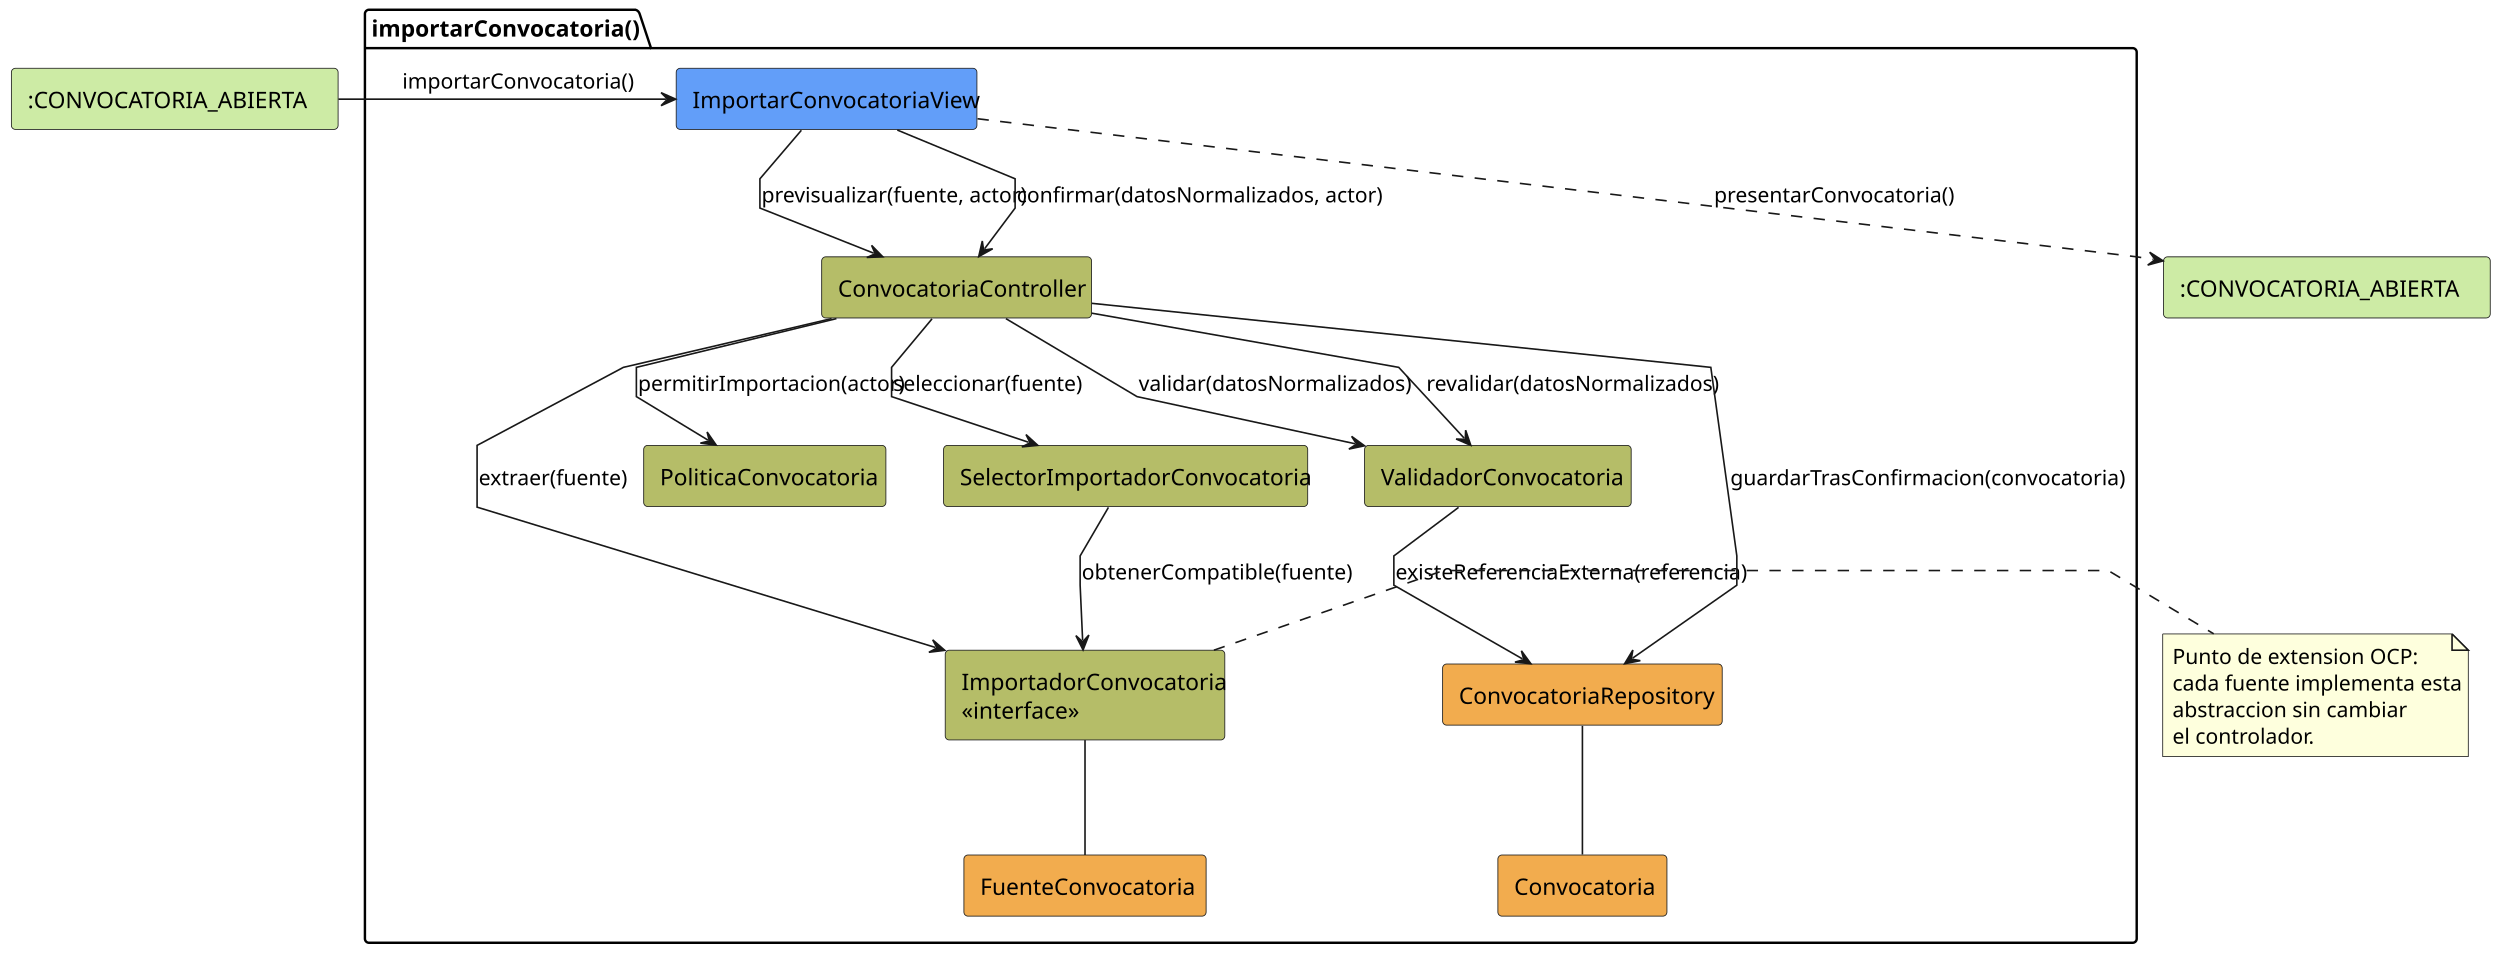
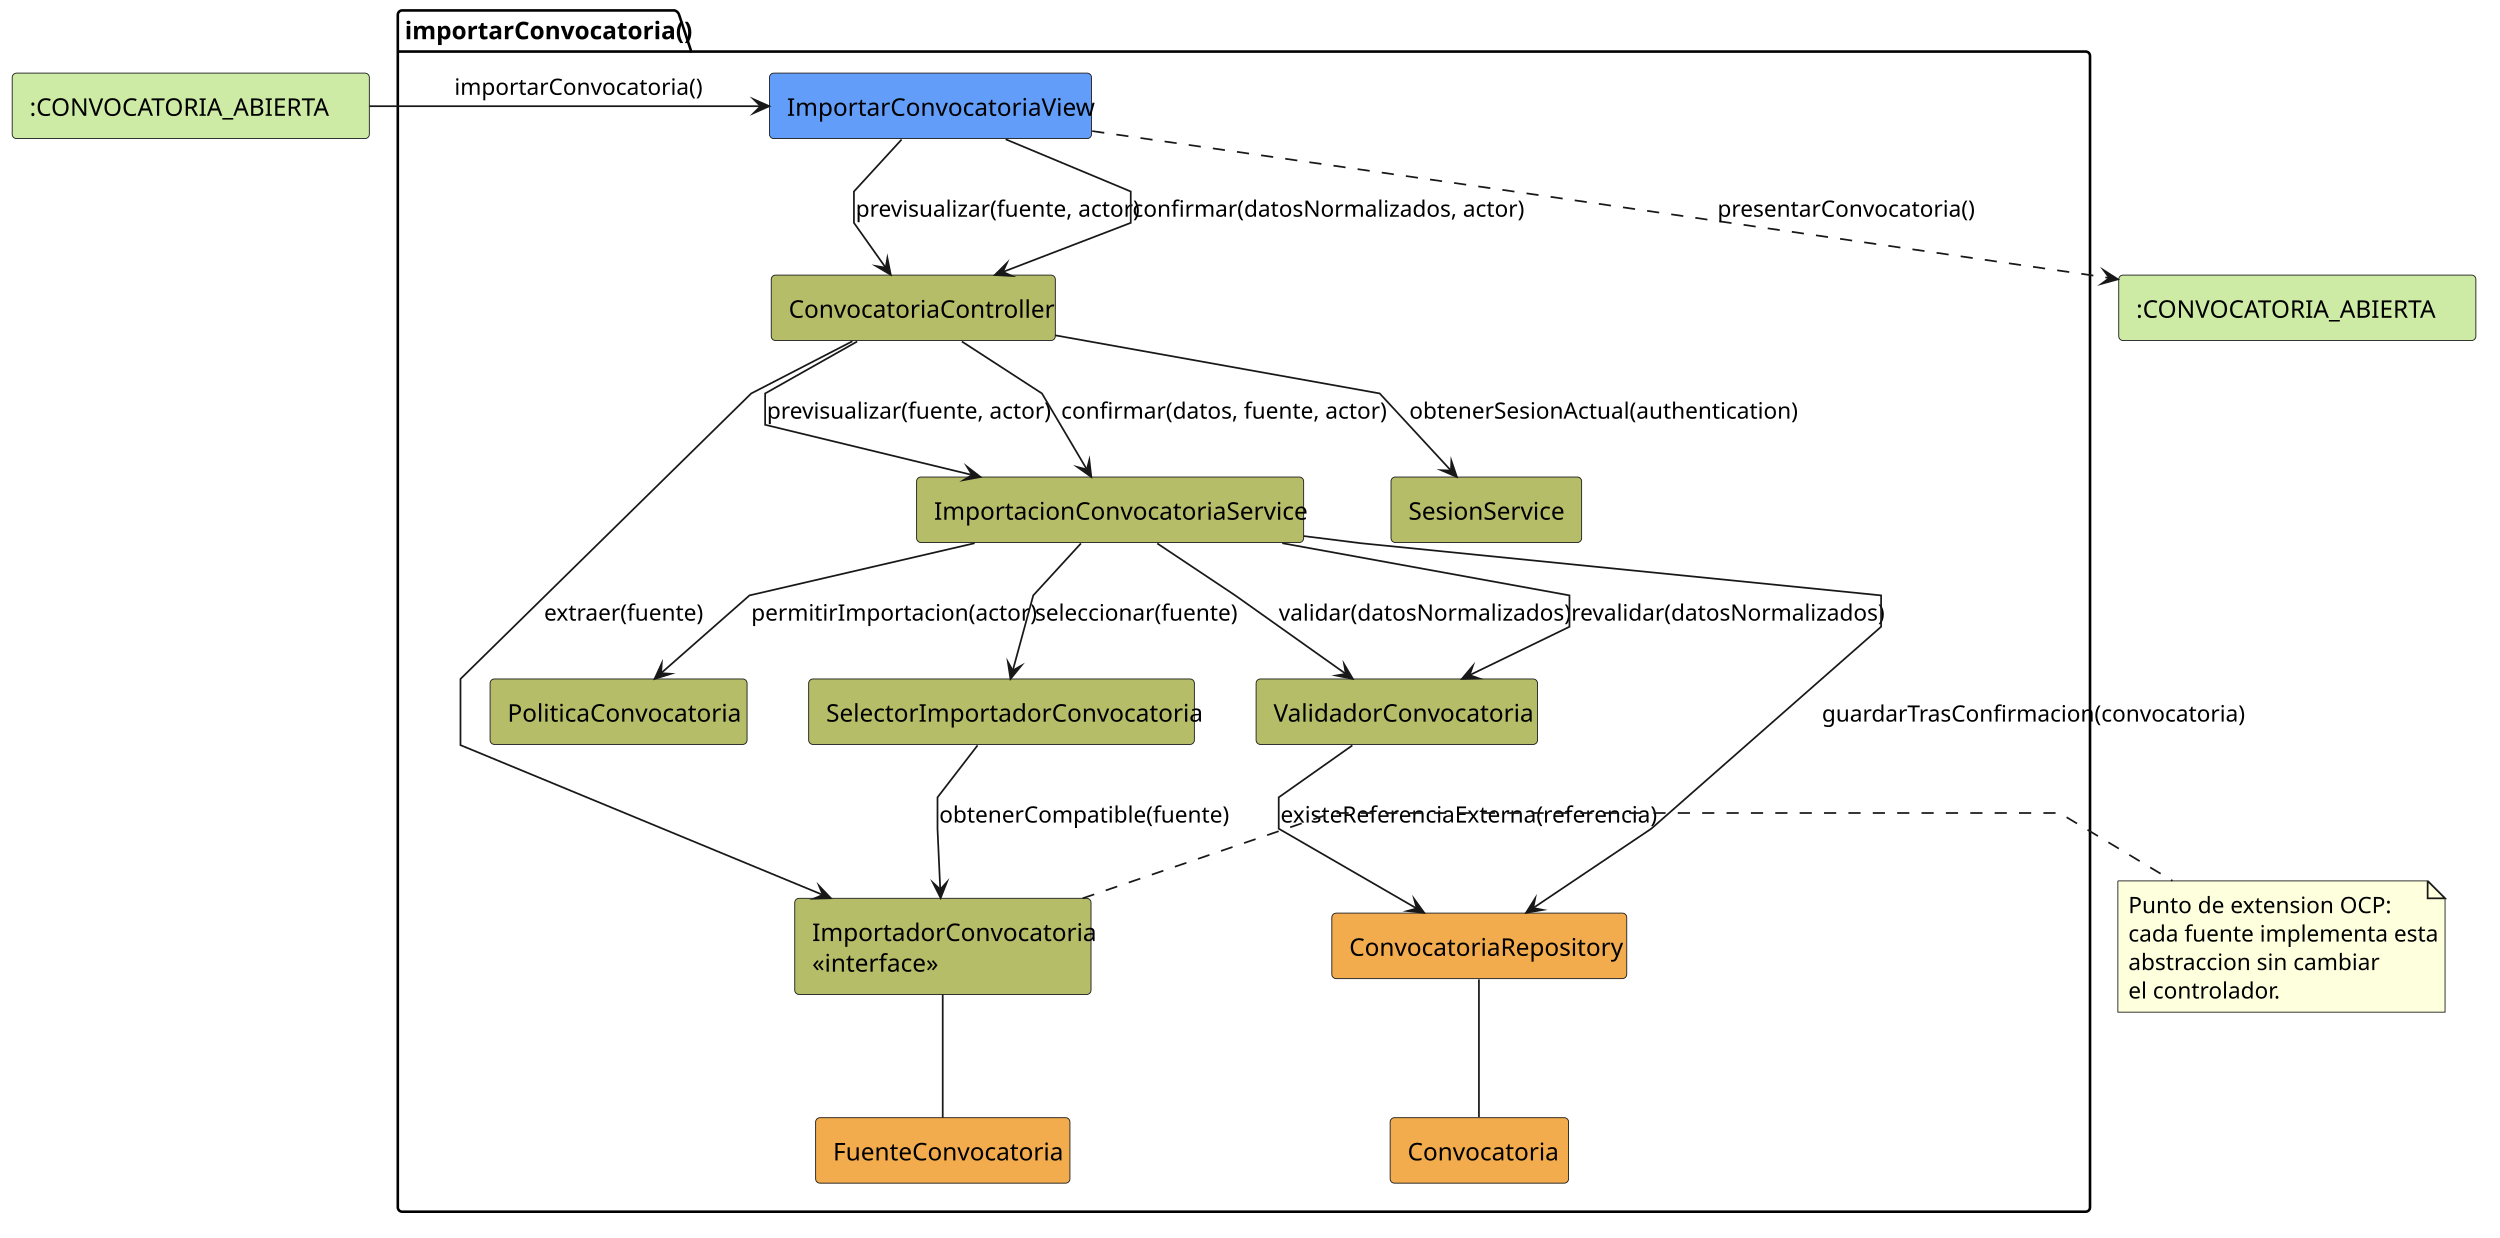
- <svg xmlns="http://www.w3.org/2000/svg" contentStyleType="text/css" height="587px" preserveAspectRatio="none" style="width:1538px;height:587px;background:#FFFFFF;" version="1.1" viewBox="0 0 1538 587" width="1538px" zoomAndPan="magnify">
+ <svg xmlns="http://www.w3.org/2000/svg" contentStyleType="text/css" data-diagram-type="DESCRIPTION" height="711px" preserveAspectRatio="none" style="width:1436px;height:711px;background:#FFFFFF;" version="1.1" viewBox="0 0 1436 711" width="1436px" zoomAndPan="magnify">
  <defs />
  <g>
-     <g id="cluster_importarConvocatoria">
-       <path d="M227,6 L391,6 A3.75,3.75 0 0 1 393.5,8.5 L400.5,29.609 L1312,29.609 A2.5,2.5 0 0 1 1314.5,32.109 L1314.5,577.5 A2.5,2.5 0 0 1 1312,580 L227,580 A2.5,2.5 0 0 1 224.5,577.5 L224.5,8.5 A2.5,2.5 0 0 1 227,6 " fill="none" style="stroke:#000000;stroke-width:1.5;" />
-       <line style="stroke:#000000;stroke-width:1.5;" x1="224.5" x2="400.5" y1="29.609" y2="29.609" />
-       <text fill="#000000" font-family="sans-serif" font-size="14" font-weight="bold" lengthAdjust="spacing" textLength="163" x="228.5" y="22.533">importarConvocatoria()</text>
+     <g class="cluster" data-qualified-name="importarConvocatoria" data-source-line="4" id="ent0002">
+       <path d="M231,6 L387.572,6 A3.75,3.75 0 0 1 390.072,8.5 L397.072,29.609 L1198,29.609 A2.5,2.5 0 0 1 1200.5,32.109 L1200.5,693.5 A2.5,2.5 0 0 1 1198,696 L231,696 A2.5,2.5 0 0 1 228.5,693.5 L228.5,8.5 A2.5,2.5 0 0 1 231,6" fill="none" style="stroke:#000000;stroke-width:1.5;" />
+       <line style="stroke:#000000;stroke-width:1.5;" x1="228.5" x2="397.072" y1="29.609" y2="29.609" />
+       <text fill="#000000" font-family="sans-serif" font-size="14" font-weight="700" lengthAdjust="spacing" textLength="155.572" x="232.5" y="22.533">importarConvocatoria()</text>
    </g>
-     <g id="elem_ImportarConvocatoriaView">
-       <rect fill="#629EF9" height="37.609" rx="2.5" ry="2.5" style="stroke:#181818;stroke-width:0.5;" width="185" x="416" y="42" />
-       <text fill="#000000" font-family="sans-serif" font-size="14" lengthAdjust="spacing" textLength="165" x="426" y="66.533">ImportarConvocatoriaView</text>
+     <g class="entity" data-qualified-name="importarConvocatoria.ImportarConvocatoriaView" data-source-line="5" id="ent0003">
+       <rect fill="#629EF9" height="37.609" rx="2.5" ry="2.5" style="stroke:#181818;stroke-width:0.5;" width="184.958" x="442" y="42" />
+       <text fill="#000000" font-family="sans-serif" font-size="14" lengthAdjust="spacing" textLength="164.958" x="452" y="66.533">ImportarConvocatoriaView</text>
    </g>
-     <g id="elem_ConvocatoriaController">
-       <rect fill="#B5BD68" height="37.609" rx="2.5" ry="2.5" style="stroke:#181818;stroke-width:0.5;" width="166" x="505.5" y="158" />
-       <text fill="#000000" font-family="sans-serif" font-size="14" lengthAdjust="spacing" textLength="146" x="515.5" y="182.533">ConvocatoriaController</text>
+     <g class="entity" data-qualified-name="importarConvocatoria.ConvocatoriaController" data-source-line="6" id="ent0004">
+       <rect fill="#B5BD68" height="37.609" rx="2.5" ry="2.5" style="stroke:#181818;stroke-width:0.5;" width="163.179" x="443" y="158" />
+       <text fill="#000000" font-family="sans-serif" font-size="14" lengthAdjust="spacing" textLength="143.179" x="453" y="182.533">ConvocatoriaController</text>
    </g>
-     <g id="elem_PoliticaConvocatoria">
-       <rect fill="#B5BD68" height="37.609" rx="2.5" ry="2.5" style="stroke:#181818;stroke-width:0.5;" width="149" x="396" y="274" />
-       <text fill="#000000" font-family="sans-serif" font-size="14" lengthAdjust="spacing" textLength="129" x="406" y="298.533">PoliticaConvocatoria</text>
+     <g class="entity" data-qualified-name="importarConvocatoria.ImportacionConvocatoriaService" data-source-line="7" id="ent0005">
+       <rect fill="#B5BD68" height="37.609" rx="2.5" ry="2.5" style="stroke:#181818;stroke-width:0.5;" width="222.316" x="526.5" y="274" />
+       <text fill="#000000" font-family="sans-serif" font-size="14" lengthAdjust="spacing" textLength="202.316" x="536.5" y="298.533">ImportacionConvocatoriaService</text>
    </g>
-     <g id="elem_SelectorImportadorConvocatoria">
-       <rect fill="#B5BD68" height="37.609" rx="2.5" ry="2.5" style="stroke:#181818;stroke-width:0.5;" width="224" x="580.5" y="274" />
-       <text fill="#000000" font-family="sans-serif" font-size="14" lengthAdjust="spacing" textLength="204" x="590.5" y="298.533">SelectorImportadorConvocatoria</text>
+     <g class="entity" data-qualified-name="importarConvocatoria.SesionService" data-source-line="8" id="ent0006">
+       <rect fill="#B5BD68" height="37.609" rx="2.5" ry="2.5" style="stroke:#181818;stroke-width:0.5;" width="109.489" x="799" y="274" />
+       <text fill="#000000" font-family="sans-serif" font-size="14" lengthAdjust="spacing" textLength="89.489" x="809" y="298.533">SesionService</text>
    </g>
-     <g id="elem_Importador">
-       <rect fill="#B5BD68" height="55.219" rx="2.5" ry="2.5" style="stroke:#181818;stroke-width:0.5;" width="172" x="581.5" y="400" />
-       <text fill="#000000" font-family="sans-serif" font-size="14" lengthAdjust="spacing" textLength="152" x="591.5" y="424.533">ImportadorConvocatoria</text>
-       <text fill="#000000" font-family="sans-serif" font-size="14" lengthAdjust="spacing" textLength="71" x="591.5" y="442.143">«interface»</text>
+     <g class="entity" data-qualified-name="importarConvocatoria.PoliticaConvocatoria" data-source-line="9" id="ent0007">
+       <rect fill="#B5BD68" height="37.609" rx="2.5" ry="2.5" style="stroke:#181818;stroke-width:0.5;" width="147.62" x="281.5" y="390" />
+       <text fill="#000000" font-family="sans-serif" font-size="14" lengthAdjust="spacing" textLength="127.62" x="291.5" y="414.533">PoliticaConvocatoria</text>
    </g>
-     <g id="elem_ValidadorConvocatoria">
-       <rect fill="#B5BD68" height="37.609" rx="2.5" ry="2.5" style="stroke:#181818;stroke-width:0.5;" width="164" x="839.5" y="274" />
-       <text fill="#000000" font-family="sans-serif" font-size="14" lengthAdjust="spacing" textLength="144" x="849.5" y="298.533">ValidadorConvocatoria</text>
+     <g class="entity" data-qualified-name="importarConvocatoria.SelectorImportadorConvocatoria" data-source-line="10" id="ent0008">
+       <rect fill="#B5BD68" height="37.609" rx="2.5" ry="2.5" style="stroke:#181818;stroke-width:0.5;" width="221.544" x="464.5" y="390" />
+       <text fill="#000000" font-family="sans-serif" font-size="14" lengthAdjust="spacing" textLength="201.544" x="474.5" y="414.533">SelectorImportadorConvocatoria</text>
    </g>
-     <g id="elem_ConvocatoriaRepository">
-       <rect fill="#F2AC4E" height="37.609" rx="2.5" ry="2.5" style="stroke:#181818;stroke-width:0.5;" width="172" x="887.5" y="408.5" />
-       <text fill="#000000" font-family="sans-serif" font-size="14" lengthAdjust="spacing" textLength="152" x="897.5" y="433.033">ConvocatoriaRepository</text>
+     <g class="entity" data-qualified-name="importarConvocatoria.Importador" data-source-line="11" id="ent0009">
+       <rect fill="#B5BD68" height="55.219" rx="2.5" ry="2.5" style="stroke:#181818;stroke-width:0.5;" width="170.185" x="456.5" y="516" />
+       <text fill="#000000" font-family="sans-serif" font-size="14" lengthAdjust="spacing" textLength="150.185" x="466.5" y="540.533">ImportadorConvocatoria</text>
+       <text fill="#000000" font-family="sans-serif" font-size="14" lengthAdjust="spacing" textLength="69.269" x="466.5" y="558.143">«interface»</text>
    </g>
-     <g id="elem_FuenteConvocatoria">
-       <rect fill="#F2AC4E" height="37.609" rx="2.5" ry="2.5" style="stroke:#181818;stroke-width:0.5;" width="149" x="593" y="526" />
-       <text fill="#000000" font-family="sans-serif" font-size="14" lengthAdjust="spacing" textLength="129" x="603" y="550.533">FuenteConvocatoria</text>
+     <g class="entity" data-qualified-name="importarConvocatoria.ValidadorConvocatoria" data-source-line="12" id="ent0010">
+       <rect fill="#B5BD68" height="37.609" rx="2.5" ry="2.5" style="stroke:#181818;stroke-width:0.5;" width="161.641" x="721.5" y="390" />
+       <text fill="#000000" font-family="sans-serif" font-size="14" lengthAdjust="spacing" textLength="141.641" x="731.5" y="414.533">ValidadorConvocatoria</text>
    </g>
-     <g id="elem_Convocatoria">
-       <rect fill="#F2AC4E" height="37.609" rx="2.5" ry="2.5" style="stroke:#181818;stroke-width:0.5;" width="104" x="921.5" y="526" />
-       <text fill="#000000" font-family="sans-serif" font-size="14" lengthAdjust="spacing" textLength="84" x="931.5" y="550.533">Convocatoria</text>
+     <g class="entity" data-qualified-name="importarConvocatoria.ConvocatoriaRepository" data-source-line="13" id="ent0011">
+       <rect fill="#F2AC4E" height="37.609" rx="2.5" ry="2.5" style="stroke:#181818;stroke-width:0.5;" width="169.406" x="765" y="524.5" />
+       <text fill="#000000" font-family="sans-serif" font-size="14" lengthAdjust="spacing" textLength="149.406" x="775" y="549.033">ConvocatoriaRepository</text>
    </g>
-     <g id="elem_Entrada">
-       <rect fill="#CDEBA5" height="37.609" rx="2.5" ry="2.5" style="stroke:#181818;stroke-width:0.5;" width="201" x="7" y="42" />
-       <text fill="#000000" font-family="sans-serif" font-size="14" lengthAdjust="spacing" textLength="181" x="17" y="66.533">:CONVOCATORIA_ABIERTA</text>
+     <g class="entity" data-qualified-name="importarConvocatoria.FuenteConvocatoria" data-source-line="14" id="ent0012">
+       <rect fill="#F2AC4E" height="37.609" rx="2.5" ry="2.5" style="stroke:#181818;stroke-width:0.5;" width="146.075" x="468.5" y="642" />
+       <text fill="#000000" font-family="sans-serif" font-size="14" lengthAdjust="spacing" textLength="126.075" x="478.5" y="666.533">FuenteConvocatoria</text>
    </g>
-     <g id="elem_Salida">
-       <rect fill="#CDEBA5" height="37.609" rx="2.5" ry="2.5" style="stroke:#181818;stroke-width:0.5;" width="201" x="1331" y="158" />
-       <text fill="#000000" font-family="sans-serif" font-size="14" lengthAdjust="spacing" textLength="181" x="1341" y="182.533">:CONVOCATORIA_ABIERTA</text>
+     <g class="entity" data-qualified-name="importarConvocatoria.Convocatoria" data-source-line="15" id="ent0013">
+       <rect fill="#F2AC4E" height="37.609" rx="2.5" ry="2.5" style="stroke:#181818;stroke-width:0.5;" width="102.489" x="798.5" y="642" />
+       <text fill="#000000" font-family="sans-serif" font-size="14" lengthAdjust="spacing" textLength="82.489" x="808.5" y="666.533">Convocatoria</text>
    </g>
-     <g id="elem_GMN28">
-       <path d="M1330.5,390 L1330.5,465.406 L1518.5,465.406 L1518.5,400 L1508.5,390 L1330.5,390 " fill="#FEFFDD" style="stroke:#181818;stroke-width:0.5;" />
-       <path d="M1508.5,390 L1508.5,400 L1518.5,400 L1508.5,390 " fill="#FEFFDD" style="stroke:#181818;stroke-width:1.0;" />
-       <text fill="#000000" font-family="sans-serif" font-size="13" lengthAdjust="spacing" textLength="148" x="1336.5" y="408.495">Punto de extension OCP:</text>
-       <text fill="#000000" font-family="sans-serif" font-size="13" lengthAdjust="spacing" textLength="167" x="1336.5" y="424.847">cada fuente implementa esta</text>
-       <text fill="#000000" font-family="sans-serif" font-size="13" lengthAdjust="spacing" textLength="138" x="1336.5" y="441.198">abstraccion sin cambiar</text>
-       <text fill="#000000" font-family="sans-serif" font-size="13" lengthAdjust="spacing" textLength="82" x="1336.5" y="457.55">el controlador.</text>
+     <g class="entity" data-qualified-name="Entrada" data-source-line="3" id="ent0001">
+       <rect fill="#CDEBA5" height="37.609" rx="2.5" ry="2.5" style="stroke:#181818;stroke-width:0.5;" width="205.144" x="7" y="42" />
+       <text fill="#000000" font-family="sans-serif" font-size="14" lengthAdjust="spacing" textLength="185.144" x="17" y="66.533">:CONVOCATORIA_ABIERTA</text>
    </g>
-     <g id="link_Entrada_ImportarConvocatoriaView">
-       <path d="M208.17,61 C271.86,61 347.58,61 409.69,61 " fill="none" id="Entrada-to-ImportarConvocatoriaView" style="stroke:#181818;stroke-width:1.0;" />
-       <polygon fill="#181818" points="415.69,61,406.69,57,410.69,61,406.69,65,415.69,61" style="stroke:#181818;stroke-width:1.0;" />
-       <text fill="#000000" font-family="sans-serif" font-size="13" lengthAdjust="spacing" textLength="129" x="247.5" y="54.495">importarConvocatoria()</text>
+     <g class="entity" data-qualified-name="Salida" data-source-line="17" id="ent0014">
+       <rect fill="#CDEBA5" height="37.609" rx="2.5" ry="2.5" style="stroke:#181818;stroke-width:0.5;" width="205.144" x="1217" y="158" />
+       <text fill="#000000" font-family="sans-serif" font-size="14" lengthAdjust="spacing" textLength="185.144" x="1227" y="182.533">:CONVOCATORIA_ABIERTA</text>
    </g>
-     <g id="link_ImportarConvocatoriaView_ConvocatoriaController">
-       <path d="M493,80.15 C481.39,93.74 467.5,110 467.5,110 C467.5,110 467.5,128 467.5,128 C467.5,128 503.193,142.157 537.523,155.777 " fill="none" id="ImportarConvocatoriaView-to-ConvocatoriaController" style="stroke:#181818;stroke-width:1.0;" />
-       <polygon fill="#181818" points="543.1,157.99,536.209,150.953,538.452,156.146,533.259,158.389,543.1,157.99" style="stroke:#181818;stroke-width:1.0;" />
-       <text fill="#000000" font-family="sans-serif" font-size="13" lengthAdjust="spacing" textLength="151" x="468.5" y="124.495">previsualizar(fuente, actor)</text>
+     <g class="entity" data-qualified-name="GMN32" data-source-line="38" id="ent0033">
+       <path d="M1216.5,506 L1216.5,581.406 L1404.437,581.406 L1404.437,516 L1394.437,506 L1216.5,506" fill="#FEFFDD" style="stroke:#181818;stroke-width:0.5;" />
+       <path d="M1394.437,506 L1394.437,516 L1404.437,516 L1394.437,506" fill="#FEFFDD" style="stroke:#181818;stroke-width:1;" />
+       <text fill="#000000" font-family="sans-serif" font-size="13" lengthAdjust="spacing" textLength="146.701" x="1222.5" y="524.495">Punto de extension OCP:</text>
+       <text fill="#000000" font-family="sans-serif" font-size="13" lengthAdjust="spacing" textLength="166.937" x="1222.5" y="540.847">cada fuente implementa esta</text>
+       <text fill="#000000" font-family="sans-serif" font-size="13" lengthAdjust="spacing" textLength="136.557" x="1222.5" y="557.198">abstraccion sin cambiar</text>
+       <text fill="#000000" font-family="sans-serif" font-size="13" lengthAdjust="spacing" textLength="82.38" x="1222.5" y="573.55">el controlador.</text>
    </g>
-     <g id="link_ImportarConvocatoriaView_ConvocatoriaController">
-       <path d="M552.02,80.01 C584.94,93.63 624.5,110 624.5,110 C624.5,110 624.5,128 624.5,128 C624.5,128 615.899,139.46 605.709,153.05 " fill="none" id="ImportarConvocatoriaView-to-ConvocatoriaController-1" style="stroke:#181818;stroke-width:1.0;" />
-       <polygon fill="#181818" points="602.11,157.85,610.709,153.049,605.11,153.85,604.309,148.25,602.11,157.85" style="stroke:#181818;stroke-width:1.0;" />
-       <text fill="#000000" font-family="sans-serif" font-size="13" lengthAdjust="spacing" textLength="209" x="625.5" y="124.495">confirmar(datosNormalizados, actor)</text>
+     <g class="link" data-entity-1="ent0001" data-entity-2="ent0003" data-link-type="dependency" data-source-line="19" id="lnk15">
+       <path d="M212.11,61 C282.12,61 369.08,61 436.86,61" fill="none" id="Entrada-to-ImportarConvocatoriaView" style="stroke:#181818;stroke-width:1;" />
+       <polygon fill="#181818" points="441.86,61,432.86,57,436.86,61,432.86,65,441.86,61" style="stroke:#181818;stroke-width:1;stroke-linejoin:miter;stroke-miterlimit:10;" />
+       <text fill="#000000" font-family="sans-serif" font-size="13" lengthAdjust="spacing" textLength="132.933" x="261" y="54.495">importarConvocatoria()</text>
    </g>
-     <g id="link_ConvocatoriaController_PoliticaConvocatoria">
-       <path d="M514.58,196.01 C458.68,209.63 391.5,226 391.5,226 C391.5,226 391.5,244 391.5,244 C391.5,244 413.132,257.145 435.502,270.735 " fill="none" id="ConvocatoriaController-to-PoliticaConvocatoria" style="stroke:#181818;stroke-width:1.0;" />
-       <polygon fill="#181818" points="440.63,273.85,435.015,265.759,436.357,271.254,430.861,272.596,440.63,273.85" style="stroke:#181818;stroke-width:1.0;" />
-       <text fill="#000000" font-family="sans-serif" font-size="13" lengthAdjust="spacing" textLength="147" x="392.5" y="240.495">permitirImportacion(actor)</text>
+     <g class="link" data-entity-1="ent0003" data-entity-2="ent0004" data-link-type="dependency" data-source-line="20" id="lnk16">
+       <path d="M517.87,80.15 C505.41,93.74 490.5,110 490.5,110 C490.5,110 490.5,128 490.5,128 C490.5,128 499.129,140.18 508.759,153.77" fill="none" id="ImportarConvocatoriaView-to-ConvocatoriaController" style="stroke:#181818;stroke-width:1;" />
+       <polygon fill="#181818" points="511.65,157.85,509.71,148.194,508.759,153.77,503.183,152.819,511.65,157.85" style="stroke:#181818;stroke-width:1;stroke-linejoin:miter;stroke-miterlimit:10;" />
+       <text fill="#000000" font-family="sans-serif" font-size="13" lengthAdjust="spacing" textLength="153.899" x="491.5" y="124.495">previsualizar(fuente, actor)</text>
    </g>
-     <g id="link_ConvocatoriaController_SelectorImportadorConvocatoria">
-       <path d="M573.38,196.15 C562.05,209.74 548.5,226 548.5,226 C548.5,226 548.5,244 548.5,244 C548.5,244 591.918,258.473 632.778,272.093 " fill="none" id="ConvocatoriaController-to-SelectorImportadorConvocatoria" style="stroke:#181818;stroke-width:1.0;" />
-       <polygon fill="#181818" points="638.47,273.99,631.197,267.349,633.727,272.409,628.667,274.939,638.47,273.99" style="stroke:#181818;stroke-width:1.0;" />
-       <text fill="#000000" font-family="sans-serif" font-size="13" lengthAdjust="spacing" textLength="109" x="549.5" y="240.495">seleccionar(fuente)</text>
+     <g class="link" data-entity-1="ent0003" data-entity-2="ent0004" data-link-type="dependency" data-source-line="31" id="lnk27">
+       <path d="M577.65,80.01 C610.28,93.63 649.5,110 649.5,110 C649.5,110 649.5,128 649.5,128 C649.5,128 611.538,142.578 576.068,156.198" fill="none" id="ImportarConvocatoriaView-to-ConvocatoriaController-1" style="stroke:#181818;stroke-width:1;" />
+       <polygon fill="#181818" points="571.4,157.99,581.236,158.498,576.068,156.198,578.368,151.03,571.4,157.99" style="stroke:#181818;stroke-width:1;stroke-linejoin:miter;stroke-miterlimit:10;" />
+       <text fill="#000000" font-family="sans-serif" font-size="13" lengthAdjust="spacing" textLength="210.234" x="650.5" y="124.495">confirmar(datosNormalizados, actor)</text>
    </g>
-     <g id="link_SelectorImportadorConvocatoria_Importador">
-       <path d="M681.91,312.15 C673.99,325.74 664.5,342 664.5,342 C664.5,342 664.5,360 664.5,360 C664.5,360 665.188,375.336 666.028,393.846 " fill="none" id="SelectorImportadorConvocatoria-to-Importador" style="stroke:#181818;stroke-width:1.0;" />
-       <polygon fill="#181818" points="666.3,399.84,669.888,390.668,666.073,394.845,661.896,391.031,666.3,399.84" style="stroke:#181818;stroke-width:1.0;" />
-       <text fill="#000000" font-family="sans-serif" font-size="13" lengthAdjust="spacing" textLength="151" x="665.5" y="356.495">obtenerCompatible(fuente)</text>
+     <g class="link" data-entity-1="ent0004" data-entity-2="ent0006" data-link-type="dependency" data-source-line="21" id="lnk17">
+       <path d="M606,192.6 C684.85,206.72 792.5,226 792.5,226 C792.5,226 815.377,250.747 833.437,270.297" fill="none" id="ConvocatoriaController-to-SesionService" style="stroke:#181818;stroke-width:1;" />
+       <polygon fill="#181818" points="836.83,273.97,833.661,264.645,833.437,270.297,827.785,270.073,836.83,273.97" style="stroke:#181818;stroke-width:1;stroke-linejoin:miter;stroke-miterlimit:10;" />
+       <text fill="#000000" font-family="sans-serif" font-size="13" lengthAdjust="spacing" textLength="209.581" x="809.5" y="240.495">obtenerSesionActual(authentication)</text>
    </g>
-     <g id="link_ConvocatoriaController_Importador">
-       <path d="M511.58,196.01 C453.41,209.63 383.5,226 383.5,226 C383.5,226 293.5,274 293.5,274 C293.5,274 293.5,312 293.5,312 C293.5,312 465.043,364.513 575.493,398.333 " fill="none" id="ConvocatoriaController-to-Importador" style="stroke:#181818;stroke-width:1.0;" />
-       <polygon fill="#181818" points="581.23,400.09,573.795,393.63,576.449,398.626,571.453,401.28,581.23,400.09" style="stroke:#181818;stroke-width:1.0;" />
-       <text fill="#000000" font-family="sans-serif" font-size="13" lengthAdjust="spacing" textLength="83" x="294.5" y="298.495">extraer(fuente)</text>
+     <g class="link" data-entity-1="ent0004" data-entity-2="ent0005" data-link-type="dependency" data-source-line="22" id="lnk18">
+       <path d="M492.37,196.15 C468.29,209.74 439.5,226 439.5,226 C439.5,226 439.5,244 439.5,244 C439.5,244 502.171,259.192 558.351,272.812" fill="none" id="ConvocatoriaController-to-ImportacionConvocatoriaService" style="stroke:#181818;stroke-width:1;" />
+       <polygon fill="#181818" points="563.21,273.99,555.406,267.982,558.351,272.812,553.521,275.757,563.21,273.99" style="stroke:#181818;stroke-width:1;stroke-linejoin:miter;stroke-miterlimit:10;" />
+       <text fill="#000000" font-family="sans-serif" font-size="13" lengthAdjust="spacing" textLength="153.899" x="440.5" y="240.495">previsualizar(fuente, actor)</text>
    </g>
-     <g id="link_Importador_FuenteConvocatoria">
-       <path d="M667.5,455.29 C667.5,477.01 667.5,507.04 667.5,525.98 " fill="none" id="Importador-FuenteConvocatoria" style="stroke:#181818;stroke-width:1.0;" />
+     <g class="link" data-entity-1="ent0004" data-entity-2="ent0005" data-link-type="dependency" data-source-line="23" id="lnk19">
+       <path d="M552.48,196.15 C573.43,209.74 598.5,226 598.5,226 C598.5,226 612.758,250.114 624.298,269.664" fill="none" id="ConvocatoriaController-to-ImportacionConvocatoriaService-1" style="stroke:#181818;stroke-width:1;" />
+       <polygon fill="#181818" points="626.84,273.97,625.71,264.186,624.298,269.664,618.82,268.253,626.84,273.97" style="stroke:#181818;stroke-width:1;stroke-linejoin:miter;stroke-miterlimit:10;" />
+       <text fill="#000000" font-family="sans-serif" font-size="13" lengthAdjust="spacing" textLength="174.129" x="609.5" y="240.495">confirmar(datos, fuente, actor)</text>
    </g>
-     <g id="link_ConvocatoriaController_ValidadorConvocatoria">
-       <path d="M618.83,196.03 C651.7,215.58 699.5,244 699.5,244 C699.5,244 770.365,259.322 833.605,272.992 " fill="none" id="ConvocatoriaController-to-ValidadorConvocatoria" style="stroke:#181818;stroke-width:1.0;" />
-       <polygon fill="#181818" points="839.47,274.26,831.518,268.449,834.583,273.204,829.828,276.268,839.47,274.26" style="stroke:#181818;stroke-width:1.0;" />
-       <text fill="#000000" font-family="sans-serif" font-size="13" lengthAdjust="spacing" textLength="155" x="700.5" y="240.495">validar(datosNormalizados)</text>
+     <g class="link" data-entity-1="ent0005" data-entity-2="ent0007" data-link-type="dependency" data-source-line="24" id="lnk20">
+       <path d="M559.83,312.01 C501.09,325.63 430.5,342 430.5,342 C430.5,342 401.953,367.116 379.743,386.666" fill="none" id="ImportacionConvocatoriaService-to-PoliticaConvocatoria" style="stroke:#181818;stroke-width:1;" />
+       <polygon fill="#181818" points="375.99,389.97,385.389,387.026,379.743,386.666,380.103,381.021,375.99,389.97" style="stroke:#181818;stroke-width:1;stroke-linejoin:miter;stroke-miterlimit:10;" />
+       <text fill="#000000" font-family="sans-serif" font-size="13" lengthAdjust="spacing" textLength="148.815" x="431.5" y="356.495">permitirImportacion(actor)</text>
    </g>
-     <g id="link_ConvocatoriaController_ValidadorConvocatoria">
-       <path d="M671.59,192.66 C751.58,206.78 860.5,226 860.5,226 C860.5,226 882.699,250.013 900.759,269.563 " fill="none" id="ConvocatoriaController-to-ValidadorConvocatoria-1" style="stroke:#181818;stroke-width:1.0;" />
-       <polygon fill="#181818" points="904.83,273.97,901.661,264.645,901.437,270.297,895.785,270.073,904.83,273.97" style="stroke:#181818;stroke-width:1.0;" />
-       <text fill="#000000" font-family="sans-serif" font-size="13" lengthAdjust="spacing" textLength="166" x="877.5" y="240.495">revalidar(datosNormalizados)</text>
+     <g class="link" data-entity-1="ent0005" data-entity-2="ent0008" data-link-type="dependency" data-source-line="25" id="lnk21">
+       <path d="M620.87,312.15 C608.41,325.74 593.5,342 593.5,342 C593.5,342 587.065,365.596 581.735,385.146" fill="none" id="ImportacionConvocatoriaService-to-SelectorImportadorConvocatoria" style="stroke:#181818;stroke-width:1;" />
+       <polygon fill="#181818" points="580.42,389.97,586.646,382.339,581.735,385.146,578.928,380.235,580.42,389.97" style="stroke:#181818;stroke-width:1;stroke-linejoin:miter;stroke-miterlimit:10;" />
+       <text fill="#000000" font-family="sans-serif" font-size="13" lengthAdjust="spacing" textLength="110.557" x="594.5" y="356.495">seleccionar(fuente)</text>
    </g>
-     <g id="link_ValidadorConvocatoria_ConvocatoriaRepository">
-       <path d="M897.3,312.15 C879.18,325.74 857.5,342 857.5,342 C857.5,342 857.5,360 857.5,360 C857.5,360 902.255,385.656 936.595,405.346 " fill="none" id="ValidadorConvocatoria-to-ConvocatoriaRepository" style="stroke:#181818;stroke-width:1.0;" />
-       <polygon fill="#181818" points="941.8,408.33,935.982,400.383,937.462,405.843,932.003,407.323,941.8,408.33" style="stroke:#181818;stroke-width:1.0;" />
-       <text fill="#000000" font-family="sans-serif" font-size="13" lengthAdjust="spacing" textLength="205" x="858.5" y="356.495">existeReferenciaExterna(referencia)</text>
+     <g class="link" data-entity-1="ent0008" data-entity-2="ent0009" data-link-type="dependency" data-source-line="26" id="lnk22">
+       <path d="M561.51,428.15 C551.03,441.74 538.5,458 538.5,458 C538.5,458 538.5,476 538.5,476 C538.5,476 539.233,492.335 540.073,510.845" fill="none" id="SelectorImportadorConvocatoria-to-Importador" style="stroke:#181818;stroke-width:1;" />
+       <polygon fill="#181818" points="540.3,515.84,543.888,506.668,540.073,510.845,535.896,507.031,540.3,515.84" style="stroke:#181818;stroke-width:1;stroke-linejoin:miter;stroke-miterlimit:10;" />
+       <text fill="#000000" font-family="sans-serif" font-size="13" lengthAdjust="spacing" textLength="154.648" x="539.5" y="472.495">obtenerCompatible(fuente)</text>
    </g>
-     <g id="link_ConvocatoriaController_ConvocatoriaRepository">
-       <path d="M671.72,186.61 C805.25,200.42 1052.5,226 1052.5,226 C1052.5,226 1068.5,342 1068.5,342 C1068.5,342 1068.5,360 1068.5,360 C1068.5,360 1032.505,385.199 1004.375,404.889 " fill="none" id="ConvocatoriaController-to-ConvocatoriaRepository" style="stroke:#181818;stroke-width:1.0;" />
-       <polygon fill="#181818" points="999.46,408.33,1009.127,406.446,1003.556,405.463,1004.539,399.892,999.46,408.33" style="stroke:#181818;stroke-width:1.0;" />
-       <text fill="#000000" font-family="sans-serif" font-size="13" lengthAdjust="spacing" textLength="223" x="1064.5" y="298.495">guardarTrasConfirmacion(convocatoria)</text>
+     <g class="link" data-entity-1="ent0004" data-entity-2="ent0009" data-link-type="dependency" data-source-line="27" id="lnk23">
+       <path d="M489.61,196.01 C463.22,209.63 431.5,226 431.5,226 C431.5,226 264.5,390 264.5,390 C264.5,390 264.5,428 264.5,428 C264.5,428 390.809,480.21 472.629,514.03" fill="none" id="ConvocatoriaController-to-Importador" style="stroke:#181818;stroke-width:1;" />
+       <polygon fill="#181818" points="477.25,515.94,470.461,508.805,472.629,514.03,467.404,516.199,477.25,515.94" style="stroke:#181818;stroke-width:1;stroke-linejoin:miter;stroke-miterlimit:10;" />
+       <text fill="#000000" font-family="sans-serif" font-size="13" lengthAdjust="spacing" textLength="85.262" x="312.5" y="356.495">extraer(fuente)</text>
    </g>
-     <g id="link_ConvocatoriaRepository_Convocatoria">
-       <path d="M973.5,446.55 C973.5,468.12 973.5,504.02 973.5,525.7 " fill="none" id="ConvocatoriaRepository-Convocatoria" style="stroke:#181818;stroke-width:1.0;" />
+     <g class="link" data-entity-1="ent0009" data-entity-2="ent0012" data-link-type="association" data-source-line="28" id="lnk24">
+       <path d="M541.5,571.29 C541.5,593.01 541.5,623.04 541.5,641.98" fill="none" id="Importador-FuenteConvocatoria" style="stroke:#181818;stroke-width:1;" />
    </g>
-     <g id="link_ImportarConvocatoriaView_Salida">
-       <path d="M601.35,73.06 C813.29,98.3 1314.5,158 1314.5,158 C1314.5,158 1314.999,158.08 1324.839,159.59 " fill="none" id="ImportarConvocatoriaView-to-Salida" style="stroke:#181818;stroke-width:1.0;stroke-dasharray:7.0,7.0;" />
-       <polygon fill="#181818" points="1330.77,160.5,1322.481,155.181,1325.828,159.742,1321.267,163.089,1330.77,160.5" style="stroke:#181818;stroke-width:1.0;" />
-       <text fill="#000000" font-family="sans-serif" font-size="13" lengthAdjust="spacing" textLength="136" x="1054.5" y="124.495">presentarConvocatoria()</text>
+     <g class="link" data-entity-1="ent0005" data-entity-2="ent0010" data-link-type="dependency" data-source-line="29" id="lnk25">
+       <path d="M664.72,312.15 C685.11,325.74 709.5,342 709.5,342 C709.5,342 745.473,367.526 773.013,387.076" fill="none" id="ImportacionConvocatoriaService-to-ValidadorConvocatoria" style="stroke:#181818;stroke-width:1;" />
+       <polygon fill="#181818" points="777.09,389.97,772.067,381.499,773.013,387.076,767.436,388.022,777.09,389.97" style="stroke:#181818;stroke-width:1;stroke-linejoin:miter;stroke-miterlimit:10;" />
+       <text fill="#000000" font-family="sans-serif" font-size="13" lengthAdjust="spacing" textLength="158.228" x="734.5" y="356.495">validar(datosNormalizados)</text>
    </g>
-     <g id="link_Importador_GMN28">
-       <path d="M746.79,399.99 C810.01,378.06 888,351 888,351 C888,351 1297,351 1297,351 C1297,351 1329.63,370.58 1361.87,389.92 " fill="none" id="Importador-GMN28" style="stroke:#181818;stroke-width:1.0;stroke-dasharray:7.0,7.0;" />
+     <g class="link" data-entity-1="ent0005" data-entity-2="ent0010" data-link-type="dependency" data-source-line="32" id="lnk28">
+       <path d="M736.55,312.01 C811.47,325.63 901.5,342 901.5,342 C901.5,342 901.5,360 901.5,360 C901.5,360 872.239,374.189 844.149,387.809" fill="none" id="ImportacionConvocatoriaService-to-ValidadorConvocatoria-1" style="stroke:#181818;stroke-width:1;" />
+       <polygon fill="#181818" points="839.65,389.99,849.493,389.663,844.149,387.809,846.003,382.464,839.65,389.99" style="stroke:#181818;stroke-width:1;stroke-linejoin:miter;stroke-miterlimit:10;" />
+       <text fill="#000000" font-family="sans-serif" font-size="13" lengthAdjust="spacing" textLength="169.787" x="902.5" y="356.495">revalidar(datosNormalizados)</text>
+     </g>
+     <g class="link" data-entity-1="ent0010" data-entity-2="ent0011" data-link-type="dependency" data-source-line="30" id="lnk26">
+       <path d="M776.79,428.15 C757.54,441.74 734.5,458 734.5,458 C734.5,458 734.5,476 734.5,476 C734.5,476 779.702,502.137 813.752,521.827" fill="none" id="ValidadorConvocatoria-to-ConvocatoriaRepository" style="stroke:#181818;stroke-width:1;" />
+       <polygon fill="#181818" points="818.08,524.33,812.291,516.362,813.752,521.827,808.287,523.287,818.08,524.33" style="stroke:#181818;stroke-width:1;stroke-linejoin:miter;stroke-miterlimit:10;" />
+       <text fill="#000000" font-family="sans-serif" font-size="13" lengthAdjust="spacing" textLength="208.095" x="735.5" y="472.495">existeReferenciaExterna(referencia)</text>
+     </g>
+     <g class="link" data-entity-1="ent0005" data-entity-2="ent0011" data-link-type="dependency" data-source-line="33" id="lnk29">
+       <path d="M748.82,307.92 C767.79,310.29 781.5,312 781.5,312 C781.5,312 1080.5,342 1080.5,342 C1080.5,342 1080.5,360 1080.5,360 C1080.5,360 948.5,476 948.5,476 C948.5,476 910.01,501.852 880.7,521.542" fill="none" id="ImportacionConvocatoriaService-to-ConvocatoriaRepository" style="stroke:#181818;stroke-width:1;" />
+       <polygon fill="#181818" points="876.55,524.33,886.251,522.632,880.7,521.542,881.79,515.991,876.55,524.33" style="stroke:#181818;stroke-width:1;stroke-linejoin:miter;stroke-miterlimit:10;" />
+       <text fill="#000000" font-family="sans-serif" font-size="13" lengthAdjust="spacing" textLength="229.76" x="1046.5" y="414.495">guardarTrasConfirmacion(convocatoria)</text>
+     </g>
+     <g class="link" data-entity-1="ent0011" data-entity-2="ent0013" data-link-type="association" data-source-line="34" id="lnk30">
+       <path d="M849.5,562.55 C849.5,584.12 849.5,620.02 849.5,641.7" fill="none" id="ConvocatoriaRepository-Convocatoria" style="stroke:#181818;stroke-width:1;" />
+     </g>
+     <g class="link" data-entity-1="ent0003" data-entity-2="ent0014" data-link-type="dependency" data-source-line="35" id="lnk31">
+       <path d="M627.37,75.31 C726.51,89.51 869.5,110 869.5,110 C869.5,110 1200.5,158 1200.5,158 C1200.5,158 1201.876,158.213 1211.606,159.683" fill="none" id="ImportarConvocatoriaView-to-Salida" style="stroke:#181818;stroke-width:1;stroke-dasharray:7,7;" />
+       <polygon fill="#181818" points="1216.55,160.43,1208.248,155.13,1211.606,159.683,1207.053,163.041,1216.55,160.43" style="stroke:#181818;stroke-width:1;stroke-linejoin:miter;stroke-miterlimit:10;" />
+       <text fill="#000000" font-family="sans-serif" font-size="13" lengthAdjust="spacing" textLength="140.175" x="986.5" y="124.495">presentarConvocatoria()</text>
+     </g>
+     <g class="link" data-entity-1="ent0009" data-entity-2="ent0033" data-link-type="association" data-source-line="38" id="lnk34">
+       <path d="M621.87,515.99 C685.95,494.06 765,467 765,467 C765,467 1183,467 1183,467 C1183,467 1215.63,486.58 1247.87,505.92" fill="none" id="Importador-GMN32" style="stroke:#181818;stroke-width:1;stroke-dasharray:7,7;" />
    </g>
  </g>
</svg>
